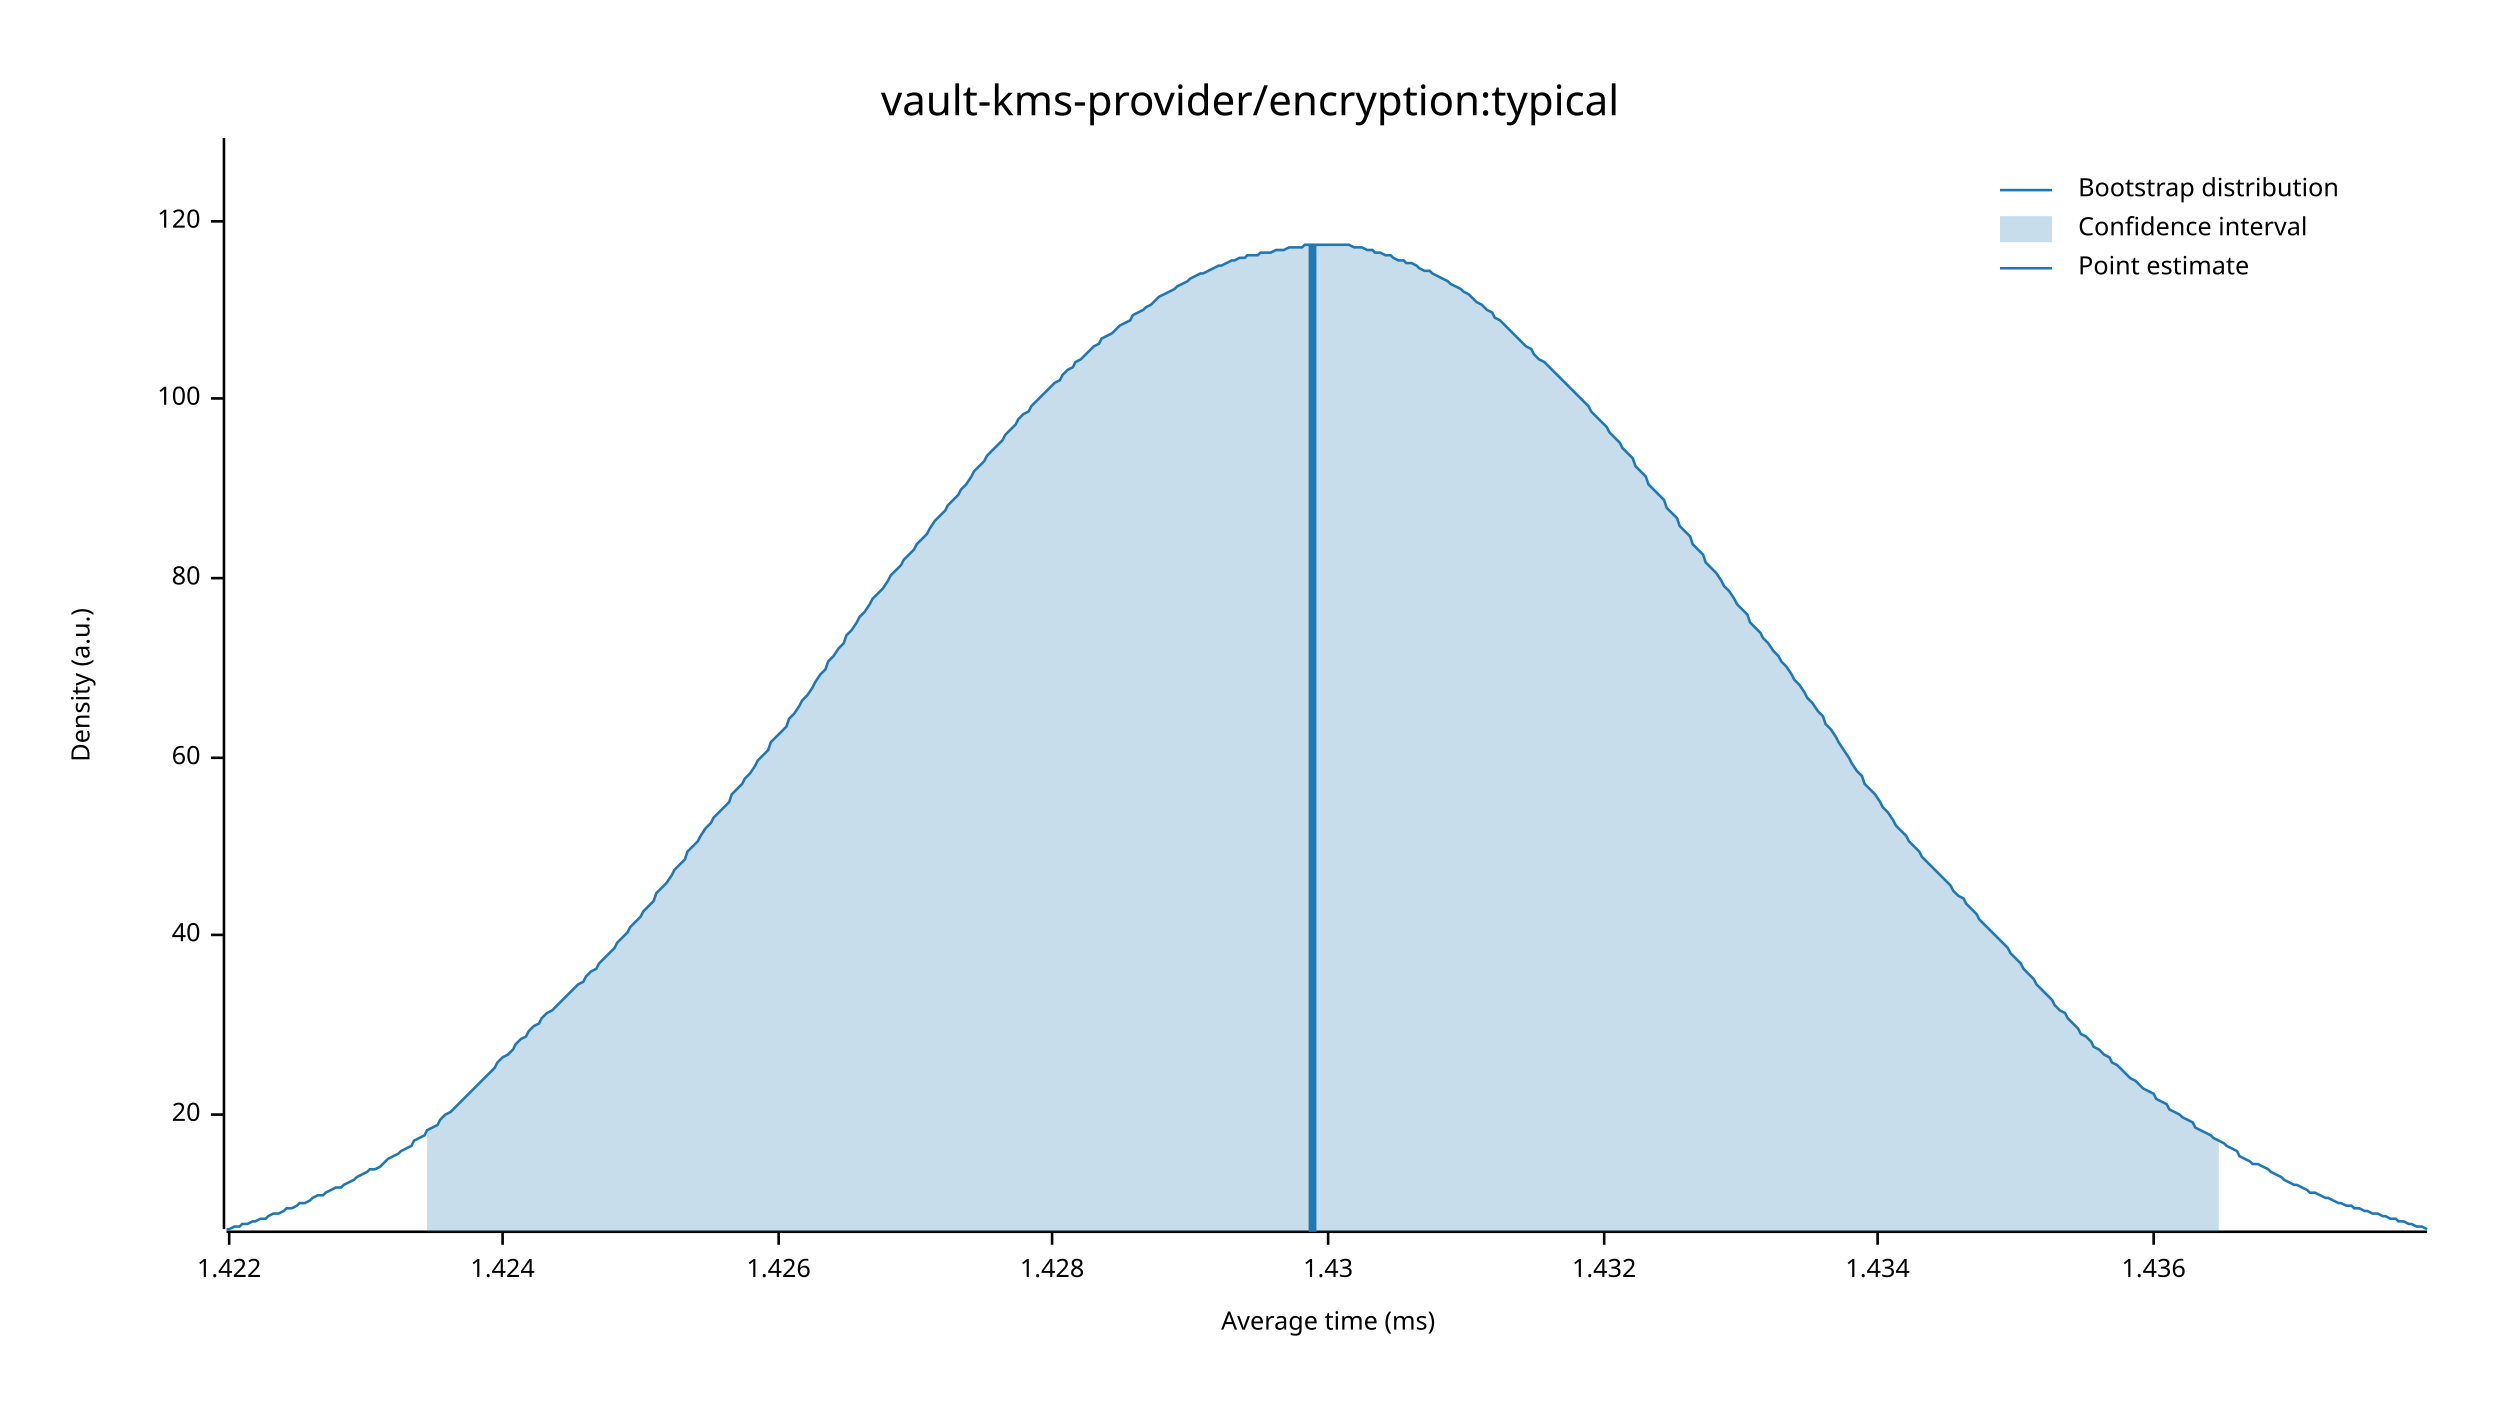
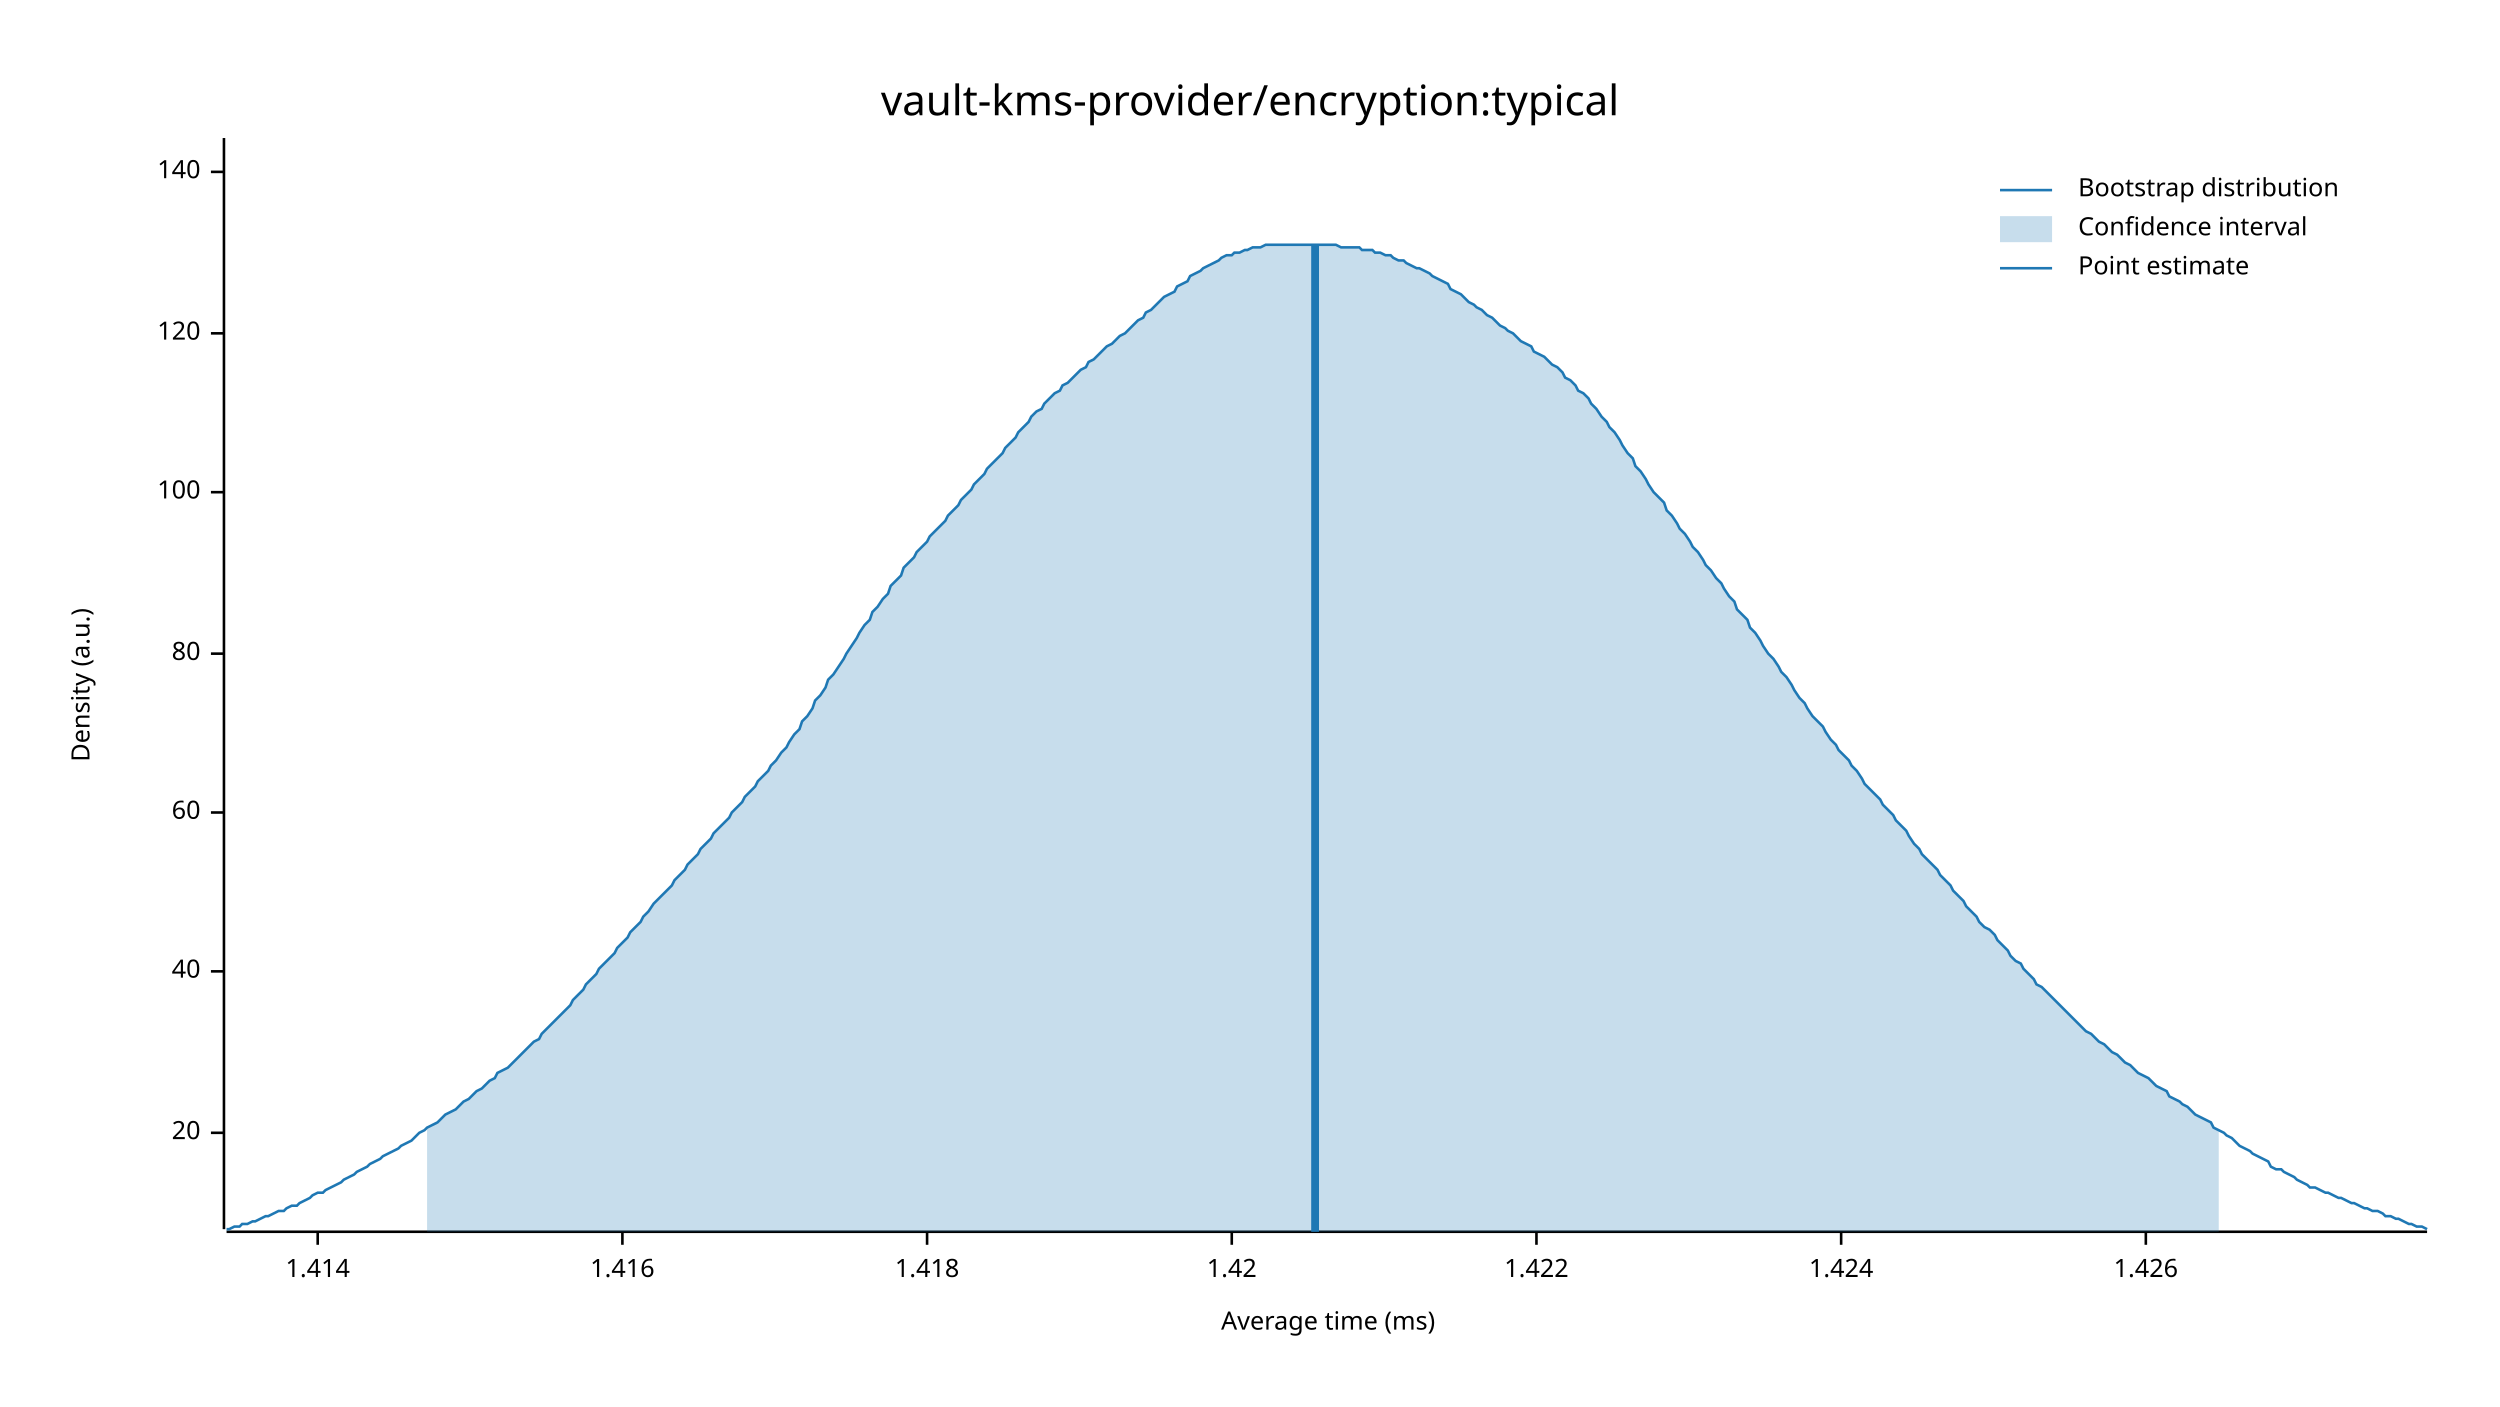
<svg xmlns="http://www.w3.org/2000/svg" width="960" height="540" viewBox="0 0 960 540">
  <text x="480" y="32" dy="0.76em" text-anchor="middle" font-family="sans-serif" font-size="16.129" opacity="1" fill="#000000">
vault-kms-provider/encryption:typical
</text>
  <text x="27" y="263" dy="0.76em" text-anchor="middle" font-family="sans-serif" font-size="9.677" opacity="1" fill="#000000" transform="rotate(270, 27, 263)">
Density (a.u.)
</text>
  <text x="510" y="513" dy="-0.5ex" text-anchor="middle" font-family="sans-serif" font-size="9.677" opacity="1" fill="#000000">
Average time (ms)
</text>
  <polyline fill="none" opacity="1" stroke="#000000" stroke-width="1" points="86,53 86,472 " />
-   <text x="77" y="428" dy="0.5ex" text-anchor="end" font-family="sans-serif" font-size="9.677" opacity="1" fill="#000000">
+   <text x="77" y="435" dy="0.5ex" text-anchor="end" font-family="sans-serif" font-size="9.677" opacity="1" fill="#000000">
20
</text>
-   <polyline fill="none" opacity="1" stroke="#000000" stroke-width="1" points="81,428 86,428 " />
-   <text x="77" y="359" dy="0.5ex" text-anchor="end" font-family="sans-serif" font-size="9.677" opacity="1" fill="#000000">
+   <polyline fill="none" opacity="1" stroke="#000000" stroke-width="1" points="81,435 86,435 " />
+   <text x="77" y="373" dy="0.5ex" text-anchor="end" font-family="sans-serif" font-size="9.677" opacity="1" fill="#000000">
40
</text>
-   <polyline fill="none" opacity="1" stroke="#000000" stroke-width="1" points="81,359 86,359 " />
-   <text x="77" y="291" dy="0.5ex" text-anchor="end" font-family="sans-serif" font-size="9.677" opacity="1" fill="#000000">
+   <polyline fill="none" opacity="1" stroke="#000000" stroke-width="1" points="81,373 86,373 " />
+   <text x="77" y="312" dy="0.5ex" text-anchor="end" font-family="sans-serif" font-size="9.677" opacity="1" fill="#000000">
60
</text>
-   <polyline fill="none" opacity="1" stroke="#000000" stroke-width="1" points="81,291 86,291 " />
-   <text x="77" y="222" dy="0.5ex" text-anchor="end" font-family="sans-serif" font-size="9.677" opacity="1" fill="#000000">
+   <polyline fill="none" opacity="1" stroke="#000000" stroke-width="1" points="81,312 86,312 " />
+   <text x="77" y="251" dy="0.5ex" text-anchor="end" font-family="sans-serif" font-size="9.677" opacity="1" fill="#000000">
80
</text>
-   <polyline fill="none" opacity="1" stroke="#000000" stroke-width="1" points="81,222 86,222 " />
-   <text x="77" y="153" dy="0.5ex" text-anchor="end" font-family="sans-serif" font-size="9.677" opacity="1" fill="#000000">
+   <polyline fill="none" opacity="1" stroke="#000000" stroke-width="1" points="81,251 86,251 " />
+   <text x="77" y="189" dy="0.5ex" text-anchor="end" font-family="sans-serif" font-size="9.677" opacity="1" fill="#000000">
100
</text>
-   <polyline fill="none" opacity="1" stroke="#000000" stroke-width="1" points="81,153 86,153 " />
-   <text x="77" y="85" dy="0.5ex" text-anchor="end" font-family="sans-serif" font-size="9.677" opacity="1" fill="#000000">
+   <polyline fill="none" opacity="1" stroke="#000000" stroke-width="1" points="81,189 86,189 " />
+   <text x="77" y="128" dy="0.5ex" text-anchor="end" font-family="sans-serif" font-size="9.677" opacity="1" fill="#000000">
120
</text>
-   <polyline fill="none" opacity="1" stroke="#000000" stroke-width="1" points="81,85 86,85 " />
+   <polyline fill="none" opacity="1" stroke="#000000" stroke-width="1" points="81,128 86,128 " />
+   <text x="77" y="66" dy="0.5ex" text-anchor="end" font-family="sans-serif" font-size="9.677" opacity="1" fill="#000000">
+ 140
+ </text>
+   <polyline fill="none" opacity="1" stroke="#000000" stroke-width="1" points="81,66 86,66 " />
  <polyline fill="none" opacity="1" stroke="#000000" stroke-width="1" points="87,473 932,473 " />
-   <text x="88" y="483" dy="0.76em" text-anchor="middle" font-family="sans-serif" font-size="9.677" opacity="1" fill="#000000">
+   <text x="122" y="483" dy="0.76em" text-anchor="middle" font-family="sans-serif" font-size="9.677" opacity="1" fill="#000000">
+ 1.414
+ </text>
+   <polyline fill="none" opacity="1" stroke="#000000" stroke-width="1" points="122,473 122,478 " />
+   <text x="239" y="483" dy="0.76em" text-anchor="middle" font-family="sans-serif" font-size="9.677" opacity="1" fill="#000000">
+ 1.416
+ </text>
+   <polyline fill="none" opacity="1" stroke="#000000" stroke-width="1" points="239,473 239,478 " />
+   <text x="356" y="483" dy="0.76em" text-anchor="middle" font-family="sans-serif" font-size="9.677" opacity="1" fill="#000000">
+ 1.418
+ </text>
+   <polyline fill="none" opacity="1" stroke="#000000" stroke-width="1" points="356,473 356,478 " />
+   <text x="473" y="483" dy="0.76em" text-anchor="middle" font-family="sans-serif" font-size="9.677" opacity="1" fill="#000000">
+ 1.42
+ </text>
+   <polyline fill="none" opacity="1" stroke="#000000" stroke-width="1" points="473,473 473,478 " />
+   <text x="590" y="483" dy="0.76em" text-anchor="middle" font-family="sans-serif" font-size="9.677" opacity="1" fill="#000000">
1.422
</text>
-   <polyline fill="none" opacity="1" stroke="#000000" stroke-width="1" points="88,473 88,478 " />
-   <text x="193" y="483" dy="0.76em" text-anchor="middle" font-family="sans-serif" font-size="9.677" opacity="1" fill="#000000">
+   <polyline fill="none" opacity="1" stroke="#000000" stroke-width="1" points="590,473 590,478 " />
+   <text x="707" y="483" dy="0.76em" text-anchor="middle" font-family="sans-serif" font-size="9.677" opacity="1" fill="#000000">
1.424
</text>
-   <polyline fill="none" opacity="1" stroke="#000000" stroke-width="1" points="193,473 193,478 " />
-   <text x="299" y="483" dy="0.76em" text-anchor="middle" font-family="sans-serif" font-size="9.677" opacity="1" fill="#000000">
+   <polyline fill="none" opacity="1" stroke="#000000" stroke-width="1" points="707,473 707,478 " />
+   <text x="824" y="483" dy="0.76em" text-anchor="middle" font-family="sans-serif" font-size="9.677" opacity="1" fill="#000000">
1.426
</text>
-   <polyline fill="none" opacity="1" stroke="#000000" stroke-width="1" points="299,473 299,478 " />
-   <text x="404" y="483" dy="0.76em" text-anchor="middle" font-family="sans-serif" font-size="9.677" opacity="1" fill="#000000">
- 1.428
- </text>
-   <polyline fill="none" opacity="1" stroke="#000000" stroke-width="1" points="404,473 404,478 " />
-   <text x="510" y="483" dy="0.76em" text-anchor="middle" font-family="sans-serif" font-size="9.677" opacity="1" fill="#000000">
- 1.43
- </text>
-   <polyline fill="none" opacity="1" stroke="#000000" stroke-width="1" points="510,473 510,478 " />
-   <text x="616" y="483" dy="0.76em" text-anchor="middle" font-family="sans-serif" font-size="9.677" opacity="1" fill="#000000">
- 1.432
- </text>
-   <polyline fill="none" opacity="1" stroke="#000000" stroke-width="1" points="616,473 616,478 " />
-   <text x="721" y="483" dy="0.76em" text-anchor="middle" font-family="sans-serif" font-size="9.677" opacity="1" fill="#000000">
- 1.434
- </text>
-   <polyline fill="none" opacity="1" stroke="#000000" stroke-width="1" points="721,473 721,478 " />
-   <text x="827" y="483" dy="0.76em" text-anchor="middle" font-family="sans-serif" font-size="9.677" opacity="1" fill="#000000">
- 1.436
- </text>
-   <polyline fill="none" opacity="1" stroke="#000000" stroke-width="1" points="827,473 827,478 " />
-   <polyline fill="none" opacity="1" stroke="#1F78B4" stroke-width="1" points="87,472 88,472 90,471 92,471 93,470 95,470 97,469 98,469 100,468 102,468 103,467 105,466 107,466 109,465 110,464 112,464 114,463 115,462 117,462 119,461 120,460 122,459 124,459 125,458 127,457 129,456 131,456 132,455 134,454 136,453 137,452 139,451 141,450 142,449 144,449 146,448 147,447 149,445 151,444 153,443 154,442 156,441 158,440 159,438 161,437 163,436 164,434 166,433 168,432 169,430 171,428 173,427 175,425 176,424 178,422 180,420 181,419 183,417 185,415 186,414 188,412 190,410 191,408 193,406 195,405 197,403 198,401 200,399 202,398 203,396 205,394 207,393 208,391 210,389 212,388 214,386 215,385 217,383 219,381 220,380 222,378 224,377 225,375 227,373 229,372 230,370 232,368 234,366 236,364 237,362 239,360 241,358 242,356 244,354 246,352 247,350 249,348 251,346 252,343 254,341 256,339 258,336 259,334 261,332 263,330 264,327 266,325 268,323 269,321 271,318 273,316 274,314 276,312 278,310 280,308 281,305 283,303 285,301 286,299 288,297 290,294 291,292 293,290 295,288 296,285 298,283 300,281 302,279 303,276 305,274 307,271 308,269 310,267 312,264 313,262 315,259 317,257 318,254 320,252 322,249 324,247 325,244 327,242 329,239 330,237 332,235 334,232 335,230 337,228 339,226 341,223 342,221 344,219 346,217 347,215 349,213 351,211 352,209 354,207 356,205 357,203 359,200 361,198 363,196 364,194 366,192 368,190 369,188 371,186 373,183 374,181 376,179 378,177 379,175 381,173 383,171 385,169 386,167 388,165 390,163 391,161 393,159 395,158 396,156 398,154 400,152 401,151 403,149 405,147 407,146 408,144 410,142 412,141 413,139 415,138 417,136 418,135 420,133 422,132 423,130 425,129 427,128 429,126 430,125 432,124 434,123 435,121 437,120 439,119 440,118 442,117 444,115 445,114 447,113 449,112 451,111 452,110 454,109 456,108 457,107 459,106 461,105 462,105 464,104 466,103 468,102 469,102 471,101 473,100 474,100 476,99 478,99 479,98 481,98 483,98 484,97 486,97 488,97 490,96 491,96 493,96 495,95 496,95 498,95 500,95 501,94 503,94 505,94 506,94 508,94 510,94 512,94 513,94 515,94 517,94 518,94 520,95 522,95 523,95 525,96 527,96 528,97 530,97 532,98 534,98 535,99 537,100 539,100 540,101 542,101 544,102 545,103 547,104 549,104 550,105 552,106 554,107 556,108 557,109 559,110 561,111 562,112 564,113 566,115 567,116 569,117 571,119 573,120 574,122 576,123 578,125 579,126 581,128 583,130 584,131 586,133 588,134 589,136 591,138 593,139 595,141 596,142 598,144 600,146 601,147 603,149 605,151 606,152 608,154 610,156 611,158 613,160 615,162 617,164 618,166 620,168 622,170 623,172 625,174 627,176 628,179 630,181 632,183 633,186 635,188 637,190 639,192 640,195 642,197 644,199 645,202 647,204 649,206 650,209 652,211 654,213 655,216 657,218 659,220 661,223 662,225 664,227 666,230 667,232 669,234 671,236 672,239 674,241 676,243 677,245 679,247 681,250 683,252 684,254 686,256 688,259 689,261 691,263 693,266 694,268 696,270 698,273 700,275 701,278 703,280 705,283 706,285 708,288 710,291 711,293 713,296 715,298 716,301 718,303 720,305 722,308 723,310 725,312 727,315 728,317 730,319 732,321 733,323 735,325 737,327 738,329 740,331 742,333 744,335 745,336 747,338 749,340 750,342 752,344 754,345 755,347 757,349 759,351 760,353 762,355 764,357 766,359 767,360 769,362 771,364 772,366 774,368 776,370 777,372 779,374 781,376 782,378 784,380 786,382 788,384 789,386 791,388 793,389 794,391 796,393 798,395 799,397 801,398 803,400 804,402 806,403 808,405 810,406 811,408 813,409 815,411 816,412 818,414 820,415 821,416 823,418 825,419 827,420 828,422 830,423 832,424 833,426 835,427 837,428 838,429 840,430 842,431 843,433 845,434 847,435 849,436 850,437 852,438 854,439 855,440 857,441 859,442 860,444 862,445 864,446 865,447 867,447 869,448 871,449 872,450 874,451 876,452 877,453 879,454 881,455 882,455 884,456 886,457 887,458 889,458 891,459 893,460 894,460 896,461 898,462 899,462 901,463 903,463 904,464 906,464 908,465 909,465 911,466 913,466 915,467 916,467 918,468 920,468 921,469 923,469 925,470 926,470 928,471 930,471 932,472 " />
-   <polygon opacity="0.25" fill="#1F78B4" points="164,434 166,433 168,432 169,430 171,428 173,427 175,425 176,424 178,422 180,420 181,419 183,417 185,415 186,414 188,412 190,410 191,408 193,406 195,405 197,403 198,401 200,399 202,398 203,396 205,394 207,393 208,391 210,389 212,388 214,386 215,385 217,383 219,381 220,380 222,378 224,377 225,375 227,373 229,372 230,370 232,368 234,366 236,364 237,362 239,360 241,358 242,356 244,354 246,352 247,350 249,348 251,346 252,343 254,341 256,339 258,336 259,334 261,332 263,330 264,327 266,325 268,323 269,321 271,318 273,316 274,314 276,312 278,310 280,308 281,305 283,303 285,301 286,299 288,297 290,294 291,292 293,290 295,288 296,285 298,283 300,281 302,279 303,276 305,274 307,271 308,269 310,267 312,264 313,262 315,259 317,257 318,254 320,252 322,249 324,247 325,244 327,242 329,239 330,237 332,235 334,232 335,230 337,228 339,226 341,223 342,221 344,219 346,217 347,215 349,213 351,211 352,209 354,207 356,205 357,203 359,200 361,198 363,196 364,194 366,192 368,190 369,188 371,186 373,183 374,181 376,179 378,177 379,175 381,173 383,171 385,169 386,167 388,165 390,163 391,161 393,159 395,158 396,156 398,154 400,152 401,151 403,149 405,147 407,146 408,144 410,142 412,141 413,139 415,138 417,136 418,135 420,133 422,132 423,130 425,129 427,128 429,126 430,125 432,124 434,123 435,121 437,120 439,119 440,118 442,117 444,115 445,114 447,113 449,112 451,111 452,110 454,109 456,108 457,107 459,106 461,105 462,105 464,104 466,103 468,102 469,102 471,101 473,100 474,100 476,99 478,99 479,98 481,98 483,98 484,97 486,97 488,97 490,96 491,96 493,96 495,95 496,95 498,95 500,95 501,94 503,94 505,94 506,94 508,94 510,94 512,94 513,94 515,94 517,94 518,94 520,95 522,95 523,95 525,96 527,96 528,97 530,97 532,98 534,98 535,99 537,100 539,100 540,101 542,101 544,102 545,103 547,104 549,104 550,105 552,106 554,107 556,108 557,109 559,110 561,111 562,112 564,113 566,115 567,116 569,117 571,119 573,120 574,122 576,123 578,125 579,126 581,128 583,130 584,131 586,133 588,134 589,136 591,138 593,139 595,141 596,142 598,144 600,146 601,147 603,149 605,151 606,152 608,154 610,156 611,158 613,160 615,162 617,164 618,166 620,168 622,170 623,172 625,174 627,176 628,179 630,181 632,183 633,186 635,188 637,190 639,192 640,195 642,197 644,199 645,202 647,204 649,206 650,209 652,211 654,213 655,216 657,218 659,220 661,223 662,225 664,227 666,230 667,232 669,234 671,236 672,239 674,241 676,243 677,245 679,247 681,250 683,252 684,254 686,256 688,259 689,261 691,263 693,266 694,268 696,270 698,273 700,275 701,278 703,280 705,283 706,285 708,288 710,291 711,293 713,296 715,298 716,301 718,303 720,305 722,308 723,310 725,312 727,315 728,317 730,319 732,321 733,323 735,325 737,327 738,329 740,331 742,333 744,335 745,336 747,338 749,340 750,342 752,344 754,345 755,347 757,349 759,351 760,353 762,355 764,357 766,359 767,360 769,362 771,364 772,366 774,368 776,370 777,372 779,374 781,376 782,378 784,380 786,382 788,384 789,386 791,388 793,389 794,391 796,393 798,395 799,397 801,398 803,400 804,402 806,403 808,405 810,406 811,408 813,409 815,411 816,412 818,414 820,415 821,416 823,418 825,419 827,420 828,422 830,423 832,424 833,426 835,427 837,428 838,429 840,430 842,431 843,433 845,434 847,435 849,436 850,437 852,438 852,473 164,473 " />
-   <polyline fill="none" opacity="1" stroke="#1F78B4" stroke-width="3" points="504,473 504,94 " />
+   <polyline fill="none" opacity="1" stroke="#000000" stroke-width="1" points="824,473 824,478 " />
+   <polyline fill="none" opacity="1" stroke="#1F78B4" stroke-width="1" points="87,472 88,472 90,471 92,471 93,470 95,470 97,469 98,469 100,468 102,467 103,467 105,466 107,465 109,465 110,464 112,463 114,463 115,462 117,461 119,460 120,459 122,458 124,458 125,457 127,456 129,455 131,454 132,453 134,452 136,451 137,450 139,449 141,448 142,447 144,446 146,445 147,444 149,443 151,442 153,441 154,440 156,439 158,438 159,437 161,435 163,434 164,433 166,432 168,431 169,430 171,428 173,427 175,426 176,425 178,423 180,422 181,421 183,419 185,418 186,417 188,415 190,414 191,412 193,411 195,410 197,408 198,407 200,405 202,403 203,402 205,400 207,399 208,397 210,395 212,393 214,391 215,390 217,388 219,386 220,384 222,382 224,380 225,378 227,376 229,374 230,372 232,370 234,368 236,366 237,364 239,362 241,360 242,358 244,356 246,354 247,352 249,350 251,347 252,346 254,344 256,342 258,340 259,338 261,336 263,334 264,332 266,330 268,328 269,326 271,324 273,322 274,320 276,318 278,316 280,314 281,312 283,310 285,308 286,306 288,304 290,302 291,300 293,298 295,296 296,294 298,292 300,289 302,287 303,285 305,282 307,280 308,277 310,275 312,272 313,269 315,267 317,264 318,261 320,259 322,256 324,253 325,251 327,248 329,245 330,243 332,240 334,238 335,235 337,233 339,230 341,228 342,225 344,223 346,221 347,218 349,216 351,214 352,212 354,210 356,208 357,206 359,204 361,202 363,200 364,198 366,196 368,194 369,192 371,190 373,188 374,186 376,184 378,182 379,180 381,178 383,176 385,174 386,172 388,170 390,168 391,166 393,164 395,162 396,160 398,158 400,157 401,155 403,153 405,151 407,150 408,148 410,147 412,145 413,144 415,142 417,141 418,139 420,138 422,136 423,135 425,133 427,132 429,130 430,129 432,128 434,126 435,125 437,123 439,122 440,120 442,119 444,117 445,116 447,114 449,113 451,112 452,110 454,109 456,108 457,106 459,105 461,104 462,103 464,102 466,101 468,100 469,99 471,98 473,98 474,97 476,97 478,96 479,96 481,95 483,95 484,95 486,94 488,94 490,94 491,94 493,94 495,94 496,94 498,94 500,94 501,94 503,94 505,94 506,94 508,94 510,94 512,94 513,94 515,95 517,95 518,95 520,95 522,95 523,96 525,96 527,96 528,97 530,97 532,98 534,98 535,99 537,100 539,100 540,101 542,102 544,103 545,103 547,104 549,105 550,106 552,107 554,108 556,109 557,111 559,112 561,113 562,114 564,116 566,117 567,118 569,119 571,121 573,122 574,123 576,125 578,126 579,127 581,128 583,130 584,131 586,132 588,133 589,135 591,136 593,137 595,139 596,140 598,141 600,143 601,145 603,146 605,148 606,150 608,151 610,153 611,155 613,157 615,160 617,162 618,164 620,166 622,169 623,171 625,174 627,176 628,179 630,181 632,184 633,186 635,189 637,191 639,193 640,196 642,198 644,201 645,203 647,205 649,208 650,210 652,212 654,215 655,217 657,219 659,222 661,224 662,226 664,229 666,231 667,234 669,236 671,238 672,241 674,243 676,246 677,248 679,251 681,253 683,256 684,258 686,260 688,263 689,265 691,268 693,270 694,272 696,275 698,277 700,279 701,281 703,284 705,286 706,288 708,290 710,292 711,294 713,296 715,299 716,301 718,303 720,305 722,307 723,309 725,311 727,313 728,315 730,317 732,319 733,321 735,324 737,326 738,328 740,330 742,332 744,334 745,336 747,338 749,340 750,342 752,344 754,346 755,348 757,350 759,352 760,354 762,356 764,357 766,359 767,361 769,363 771,365 772,367 774,369 776,370 777,372 779,374 781,376 782,378 784,379 786,381 788,383 789,384 791,386 793,388 794,389 796,391 798,393 799,394 801,396 803,397 804,398 806,400 808,401 810,403 811,404 813,405 815,407 816,408 818,409 820,411 821,412 823,413 825,414 827,416 828,417 830,418 832,419 833,421 835,422 837,423 838,424 840,425 842,427 843,428 845,429 847,430 849,431 850,433 852,434 854,435 855,436 857,437 859,439 860,440 862,441 864,442 865,443 867,444 869,445 871,446 872,448 874,449 876,449 877,450 879,451 881,452 882,453 884,454 886,455 887,456 889,456 891,457 893,458 894,458 896,459 898,460 899,460 901,461 903,462 904,462 906,463 908,464 909,464 911,465 913,465 915,466 916,467 918,467 920,468 921,468 923,469 925,470 926,470 928,471 930,471 932,472 " />
+   <polygon opacity="0.25" fill="#1F78B4" points="164,433 166,432 168,431 169,430 171,428 173,427 175,426 176,425 178,423 180,422 181,421 183,419 185,418 186,417 188,415 190,414 191,412 193,411 195,410 197,408 198,407 200,405 202,403 203,402 205,400 207,399 208,397 210,395 212,393 214,391 215,390 217,388 219,386 220,384 222,382 224,380 225,378 227,376 229,374 230,372 232,370 234,368 236,366 237,364 239,362 241,360 242,358 244,356 246,354 247,352 249,350 251,347 252,346 254,344 256,342 258,340 259,338 261,336 263,334 264,332 266,330 268,328 269,326 271,324 273,322 274,320 276,318 278,316 280,314 281,312 283,310 285,308 286,306 288,304 290,302 291,300 293,298 295,296 296,294 298,292 300,289 302,287 303,285 305,282 307,280 308,277 310,275 312,272 313,269 315,267 317,264 318,261 320,259 322,256 324,253 325,251 327,248 329,245 330,243 332,240 334,238 335,235 337,233 339,230 341,228 342,225 344,223 346,221 347,218 349,216 351,214 352,212 354,210 356,208 357,206 359,204 361,202 363,200 364,198 366,196 368,194 369,192 371,190 373,188 374,186 376,184 378,182 379,180 381,178 383,176 385,174 386,172 388,170 390,168 391,166 393,164 395,162 396,160 398,158 400,157 401,155 403,153 405,151 407,150 408,148 410,147 412,145 413,144 415,142 417,141 418,139 420,138 422,136 423,135 425,133 427,132 429,130 430,129 432,128 434,126 435,125 437,123 439,122 440,120 442,119 444,117 445,116 447,114 449,113 451,112 452,110 454,109 456,108 457,106 459,105 461,104 462,103 464,102 466,101 468,100 469,99 471,98 473,98 474,97 476,97 478,96 479,96 481,95 483,95 484,95 486,94 488,94 490,94 491,94 493,94 495,94 496,94 498,94 500,94 501,94 503,94 505,94 506,94 508,94 510,94 512,94 513,94 515,95 517,95 518,95 520,95 522,95 523,96 525,96 527,96 528,97 530,97 532,98 534,98 535,99 537,100 539,100 540,101 542,102 544,103 545,103 547,104 549,105 550,106 552,107 554,108 556,109 557,111 559,112 561,113 562,114 564,116 566,117 567,118 569,119 571,121 573,122 574,123 576,125 578,126 579,127 581,128 583,130 584,131 586,132 588,133 589,135 591,136 593,137 595,139 596,140 598,141 600,143 601,145 603,146 605,148 606,150 608,151 610,153 611,155 613,157 615,160 617,162 618,164 620,166 622,169 623,171 625,174 627,176 628,179 630,181 632,184 633,186 635,189 637,191 639,193 640,196 642,198 644,201 645,203 647,205 649,208 650,210 652,212 654,215 655,217 657,219 659,222 661,224 662,226 664,229 666,231 667,234 669,236 671,238 672,241 674,243 676,246 677,248 679,251 681,253 683,256 684,258 686,260 688,263 689,265 691,268 693,270 694,272 696,275 698,277 700,279 701,281 703,284 705,286 706,288 708,290 710,292 711,294 713,296 715,299 716,301 718,303 720,305 722,307 723,309 725,311 727,313 728,315 730,317 732,319 733,321 735,324 737,326 738,328 740,330 742,332 744,334 745,336 747,338 749,340 750,342 752,344 754,346 755,348 757,350 759,352 760,354 762,356 764,357 766,359 767,361 769,363 771,365 772,367 774,369 776,370 777,372 779,374 781,376 782,378 784,379 786,381 788,383 789,384 791,386 793,388 794,389 796,391 798,393 799,394 801,396 803,397 804,398 806,400 808,401 810,403 811,404 813,405 815,407 816,408 818,409 820,411 821,412 823,413 825,414 827,416 828,417 830,418 832,419 833,421 835,422 837,423 838,424 840,425 842,427 843,428 845,429 847,430 849,431 850,433 852,434 852,473 164,473 " />
+   <polyline fill="none" opacity="1" stroke="#1F78B4" stroke-width="3" points="505,473 505,94 " />
  <text x="798" y="68" dy="0.76em" text-anchor="start" font-family="sans-serif" font-size="9.677" opacity="1" fill="#000000">
Bootstrap distribution
</text>
  <text x="798" y="83" dy="0.76em" text-anchor="start" font-family="sans-serif" font-size="9.677" opacity="1" fill="#000000">
Confidence interval
</text>
  <text x="798" y="98" dy="0.76em" text-anchor="start" font-family="sans-serif" font-size="9.677" opacity="1" fill="#000000">
Point estimate
</text>
  <polyline fill="none" opacity="1" stroke="#1F78B4" stroke-width="1" points="768,73 788,73 " />
  <rect x="768" y="83" width="20" height="10" opacity="0.25" fill="#1F78B4" stroke="none" />
  <polyline fill="none" opacity="1" stroke="#1F78B4" stroke-width="1" points="768,103 788,103 " />
</svg>
